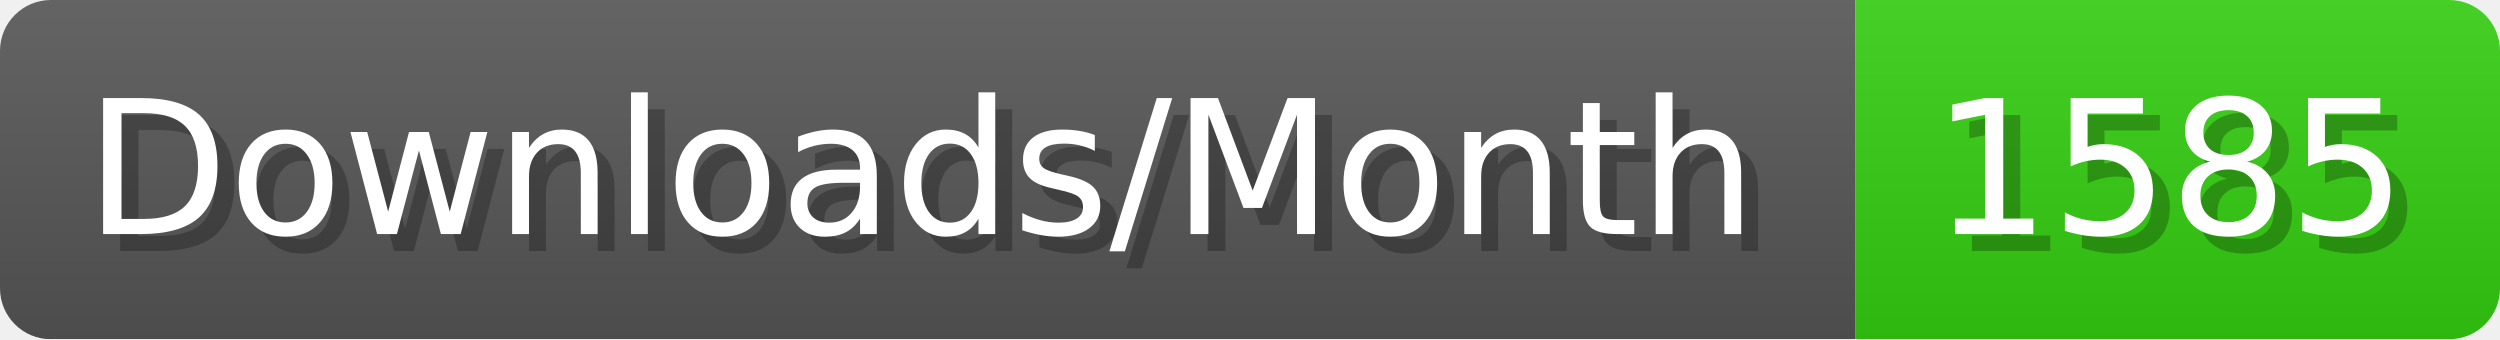
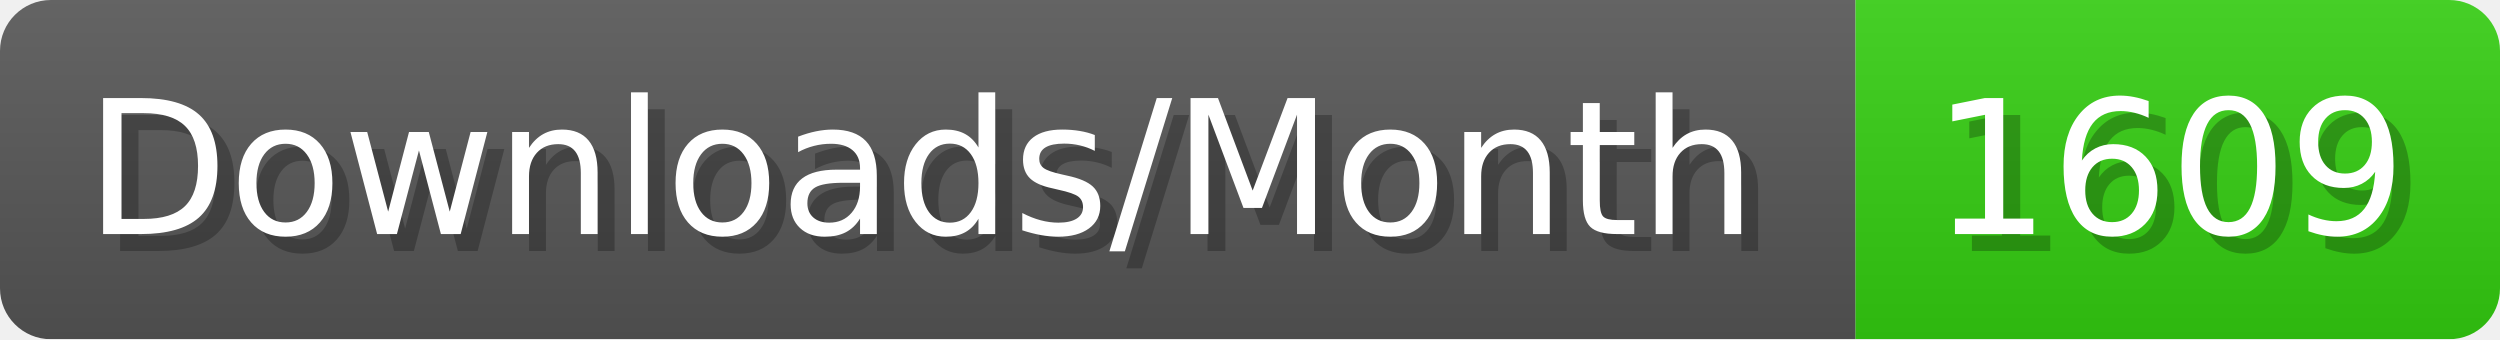
- <svg xmlns="http://www.w3.org/2000/svg" width="147.4" height="20" viewBox="0 0 1474 200" role="img" aria-label="Downloads/Month: 1585">
+ <svg xmlns="http://www.w3.org/2000/svg" width="147.4" height="20" viewBox="0 0 1474 200" role="img" aria-label="Downloads/Month: 1609">
  <linearGradient id="YlXUI" x2="0" y2="100%">
    <stop offset="0" stop-opacity=".1" stop-color="#EEE" />
    <stop offset="1" stop-opacity=".1" />
  </linearGradient>
  <mask id="JHhop">
    <rect width="1474" height="200" rx="30" fill="#FFF" />
  </mask>
  <g mask="url(#JHhop)">
    <rect width="1094" height="200" fill="#555" />
    <rect width="380" height="200" fill="#3C1" x="1094" />
    <rect width="1474" height="200" fill="url(#YlXUI)" />
  </g>
  <g aria-hidden="true" fill="#fff" text-anchor="start" font-family="Verdana,DejaVu Sans,sans-serif" font-size="110">
    <text x="60" y="148" textLength="994" fill="#000" opacity="0.25">Downloads/Month</text>
    <text x="50" y="138" textLength="994">Downloads/Month</text>
-     <text x="1149" y="148" textLength="280" fill="#000" opacity="0.25">1585</text>
-     <text x="1139" y="138" textLength="280">1585</text>
+     <text x="1149" y="148" textLength="280" fill="#000" opacity="0.25">1609</text>
+     <text x="1139" y="138" textLength="280">1609</text>
  </g>
</svg>
